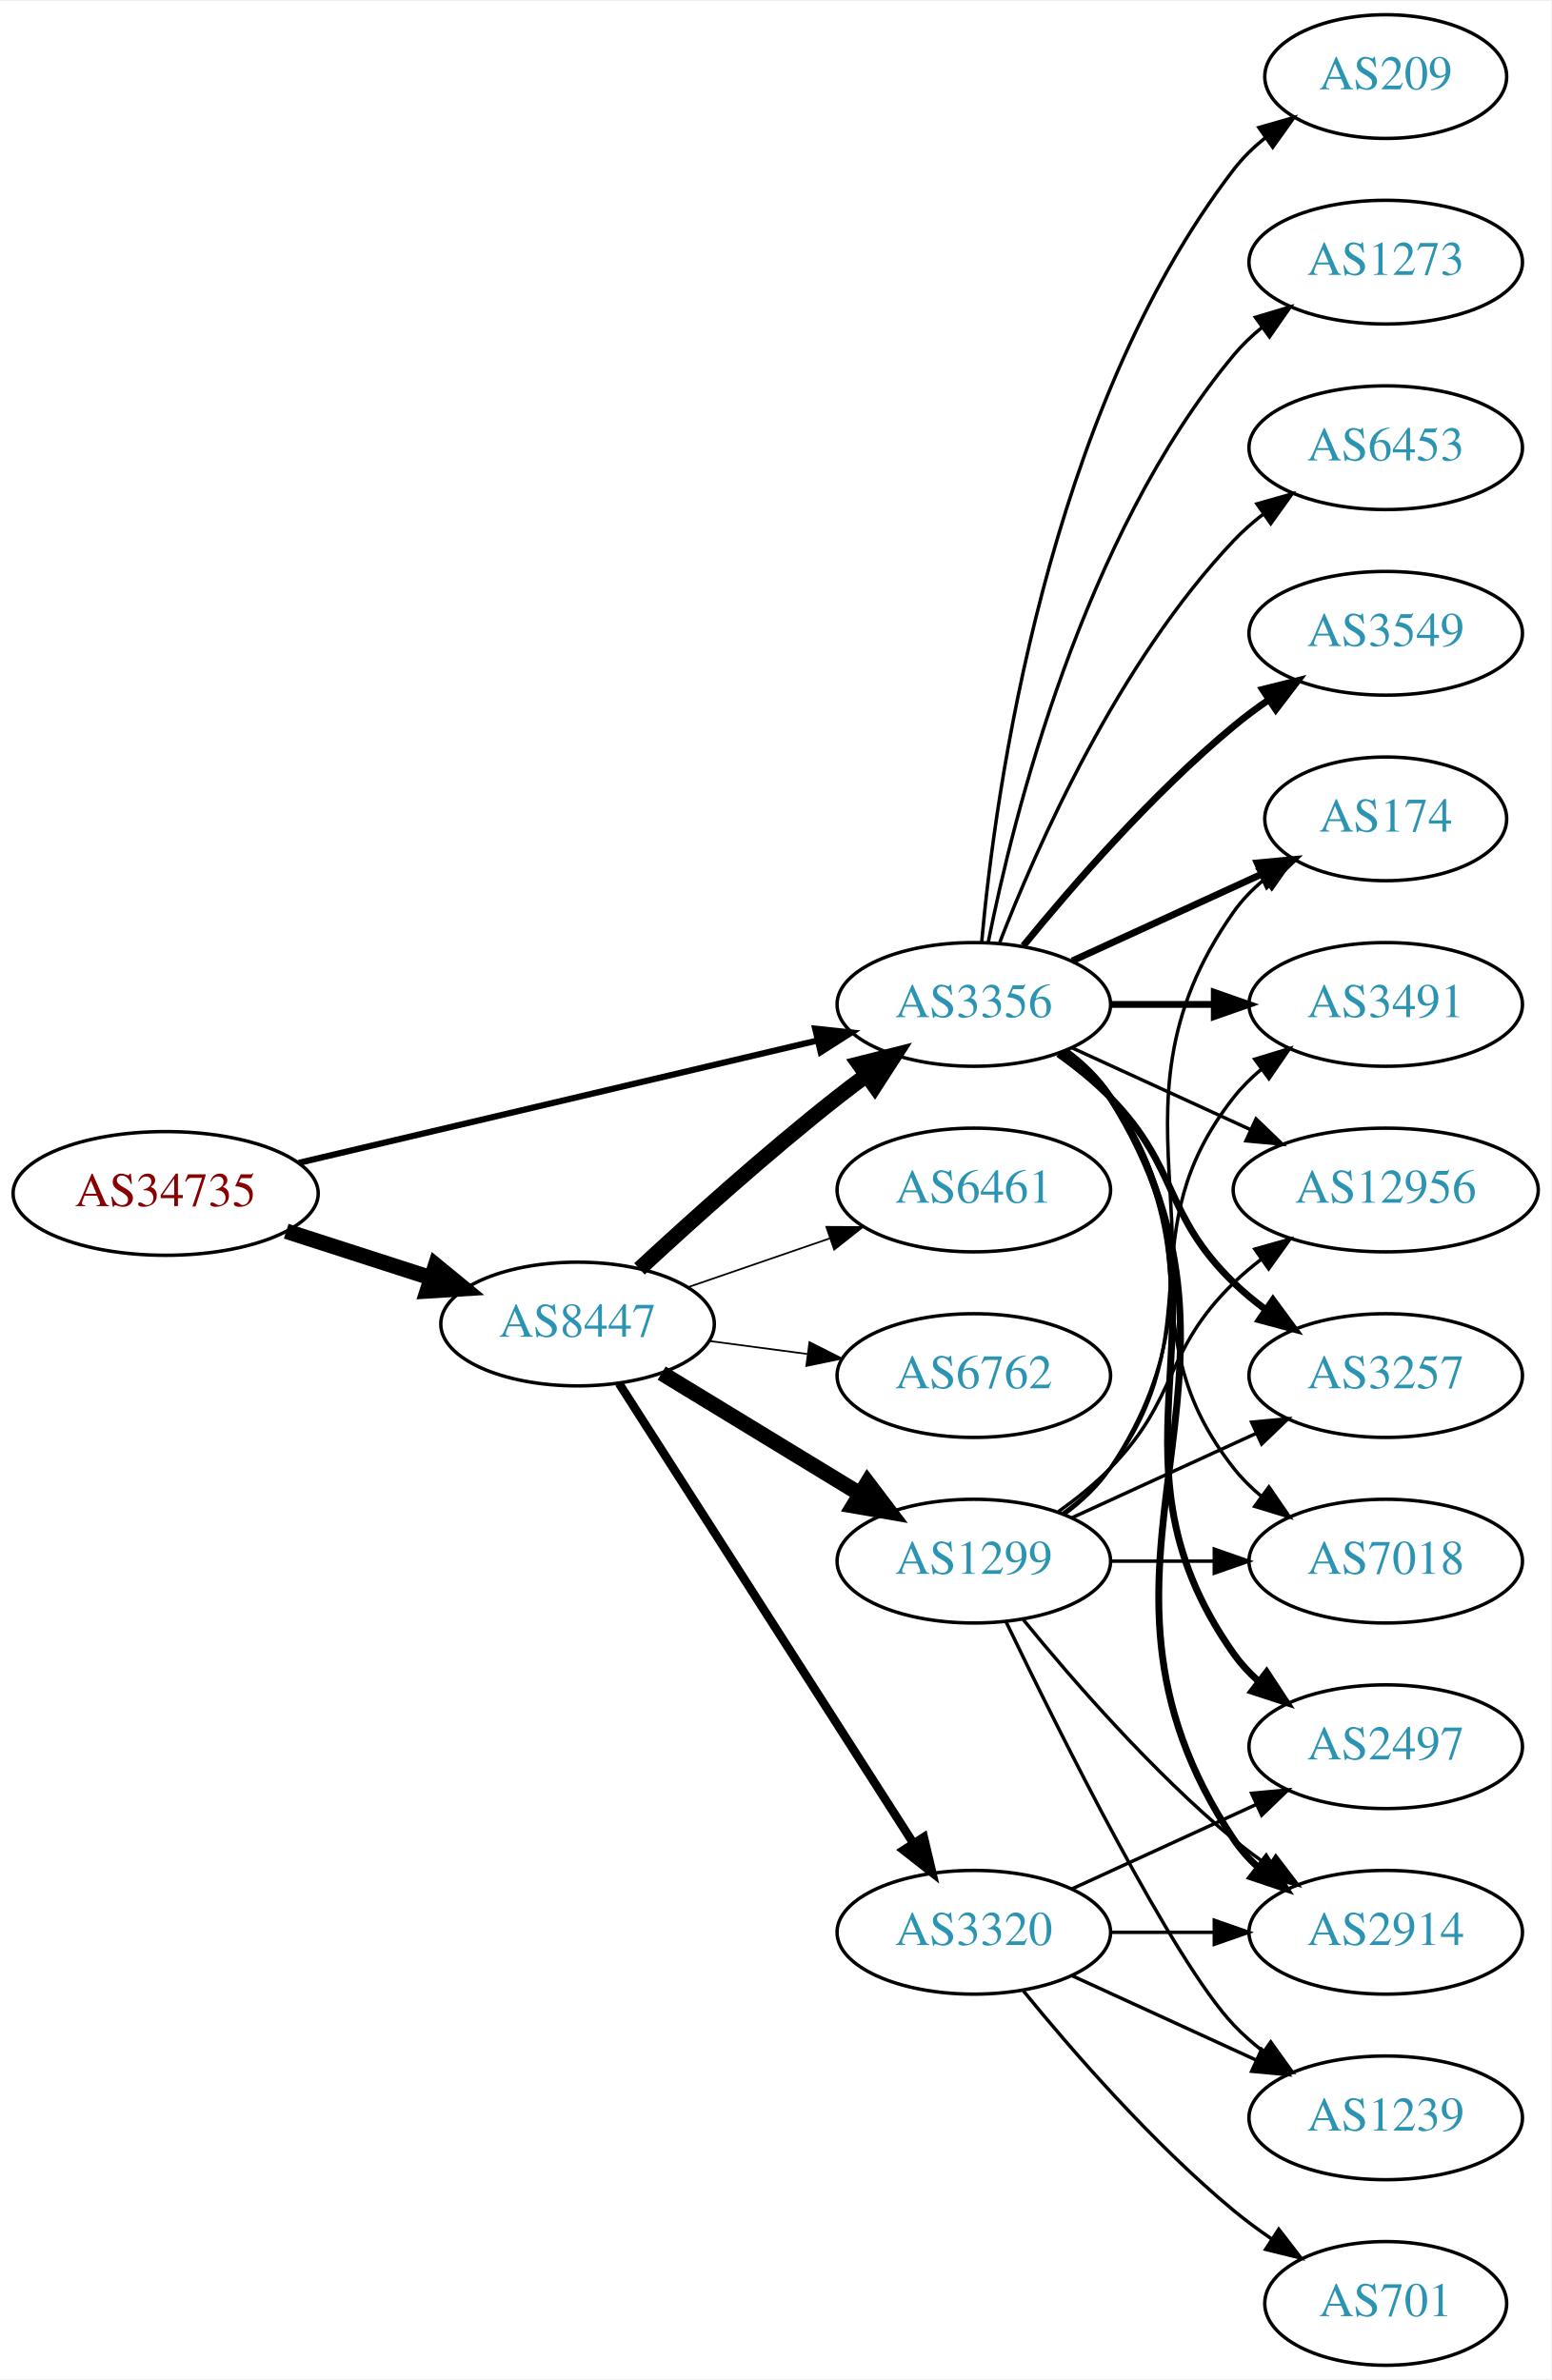
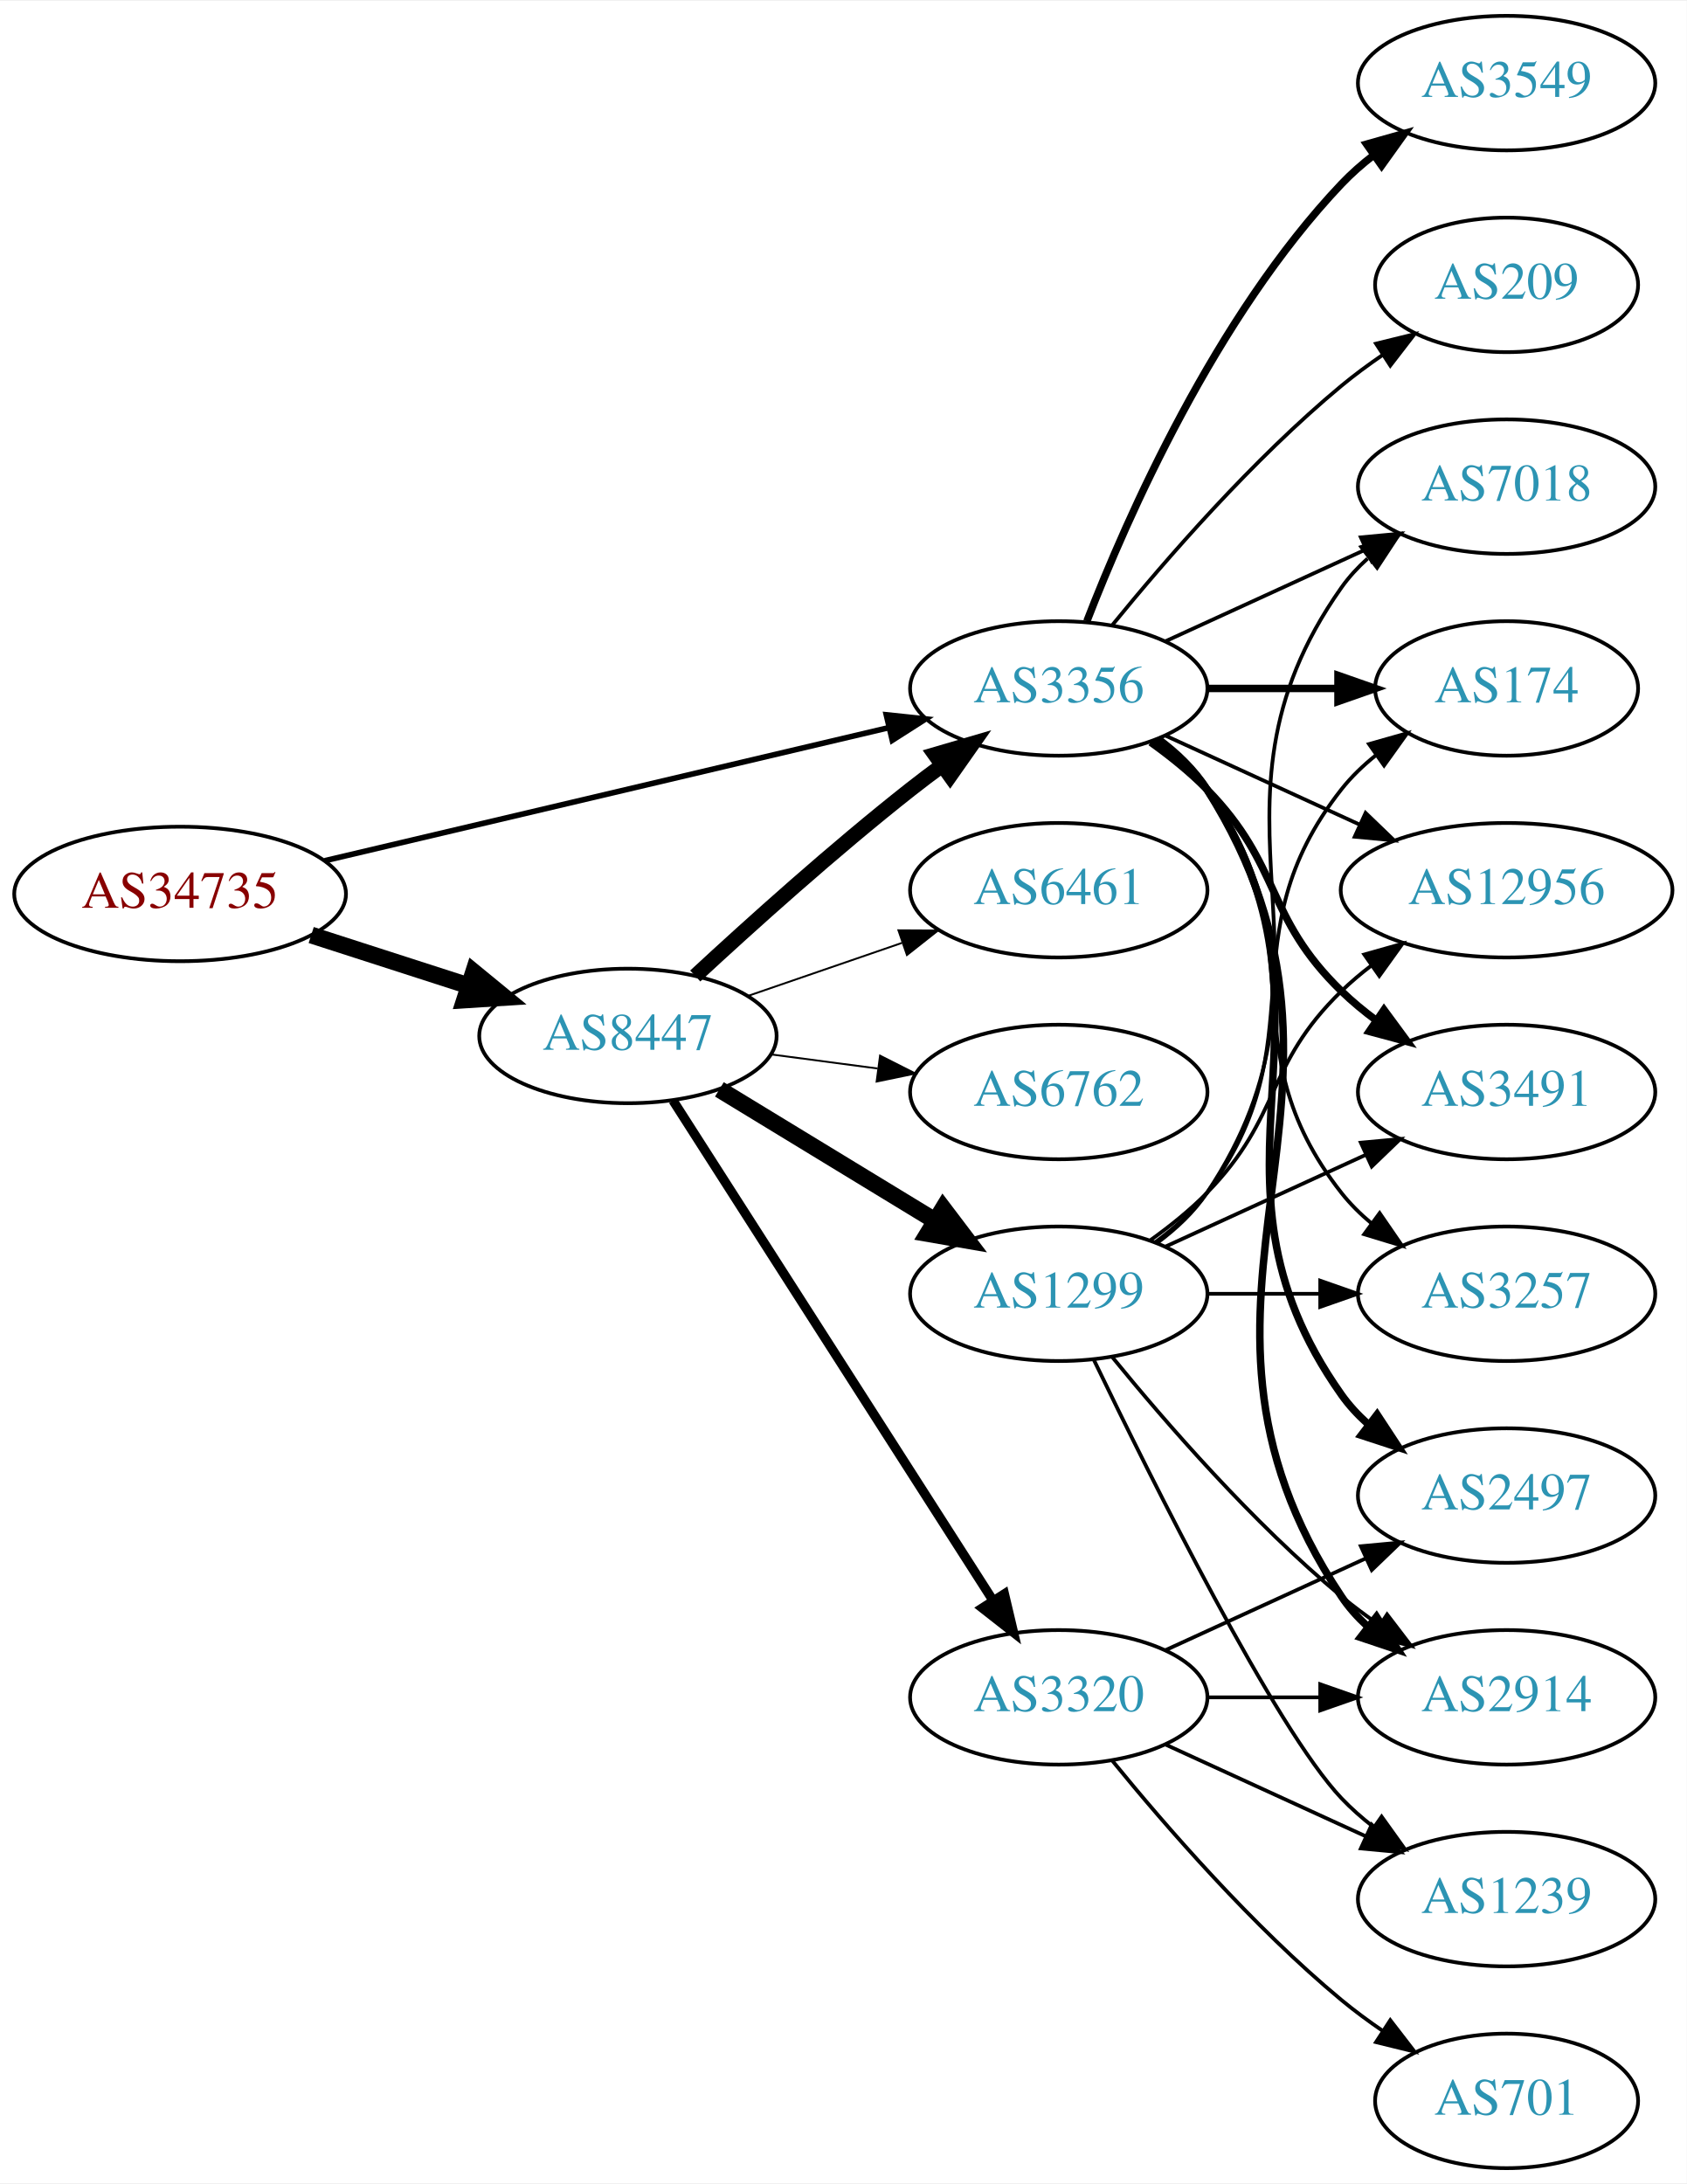
- <svg xmlns="http://www.w3.org/2000/svg" xmlns:xlink="http://www.w3.org/1999/xlink" width="451pt" height="692pt" viewBox="0.00 0.00 451.37 692.00">
-   <g id="graph0" class="graph" transform="scale(1 1) rotate(0) translate(4 688)">
-     <polygon fill="white" stroke="none" points="-4,4 -4,-688 447.37,-688 447.37,4 -4,4" />
+ <svg xmlns="http://www.w3.org/2000/svg" xmlns:xlink="http://www.w3.org/1999/xlink" width="451pt" height="584pt" viewBox="0.00 0.00 451.37 584.00">
+   <g id="graph0" class="graph" transform="scale(1 1) rotate(0) translate(4 580)">
+     <polygon fill="white" stroke="none" points="-4,4 -4,-580 447.37,-580 447.37,4 -4,4" />
    <g id="node1" class="node">
      <g id="a_node1">
        <a xlink:href="/asn/34735" xlink:title="AS34735 ~ LKW-Walter-AG [AT]">
          <ellipse fill="#ffffff" stroke="black" cx="44.196" cy="-341" rx="44.393" ry="18" />
          <text text-anchor="middle" x="44.196" y="-337.3" font-family="Times,serif" font-size="14.00" fill="#880000">AS34735</text>
        </a>
      </g>
    </g>
    <g id="node2" class="node">
      <g id="a_node2">
        <a xlink:href="/asn/8447" xlink:title="AS8447 ~ A1 Telekom Austria AG [AT]">
          <ellipse fill="#ffffff" stroke="black" cx="164.039" cy="-303" rx="39.794" ry="18" />
          <text text-anchor="middle" x="164.039" y="-299.3" font-family="Times,serif" font-size="14.00" fill="#2c94b3">AS8447</text>
        </a>
      </g>
    </g>
    <g id="edge1" class="edge">
      <path fill="none" stroke="black" stroke-width="4.5" d="M79.281,-330.009C92.409,-325.776 107.55,-320.893 121.318,-316.454" />
      <polygon fill="black" stroke="black" stroke-width="4.5" points="122.743,-320.131 131.052,-313.315 120.326,-312.636 122.743,-320.131" />
    </g>
    <g id="node3" class="node">
      <g id="a_node3">
        <a xlink:href="/asn/3356" xlink:title="AS3356 ~ Level 3 Parent, LLC [US]">
          <ellipse fill="#ffffff" stroke="black" cx="279.332" cy="-396" rx="39.794" ry="18" />
          <text text-anchor="middle" x="279.332" y="-392.3" font-family="Times,serif" font-size="14.00" fill="#2c94b3">AS3356</text>
        </a>
      </g>
    </g>
    <g id="edge2" class="edge">
-       <path fill="none" stroke="black" stroke-width="1.8" d="M82.912,-349.898C124.16,-359.629 190.206,-375.21 233.925,-385.524" />
-       <polygon fill="black" stroke="black" stroke-width="1.8" points="233.177,-388.943 243.713,-387.833 234.784,-382.13 233.177,-388.943" />
-     </g>
-     <g id="edge4" class="edge">
-       <path fill="none" stroke="black" stroke-width="4.5" d="M182.052,-319.047C196.878,-332.784 219.161,-352.843 239.685,-369 242.404,-371.141 245.279,-373.311 248.185,-375.442" />
-       <polygon fill="black" stroke="black" stroke-width="4.5" points="245.926,-378.668 256.349,-381.29 250.512,-372.265 245.926,-378.668" />
+       <path fill="none" stroke="black" stroke-width="1.5" d="M82.912,-349.898C124.16,-359.629 190.206,-375.21 233.925,-385.524" />
+       <polygon fill="black" stroke="black" stroke-width="1.5" points="233.177,-388.943 243.713,-387.833 234.784,-382.13 233.177,-388.943" />
+     </g>
+     <g id="edge3" class="edge">
+       <path fill="none" stroke="black" stroke-width="4" d="M182.052,-319.047C196.878,-332.784 219.161,-352.843 239.685,-369 242.404,-371.141 245.279,-373.311 248.185,-375.442" />
+       <polygon fill="black" stroke="black" stroke-width="4" points="246.181,-378.312 256.349,-381.29 250.257,-372.621 246.181,-378.312" />
    </g>
    <g id="node4" class="node">
      <g id="a_node4">
+         <a xlink:href="/asn/1299" xlink:title="AS1299 ~ Telia Carrier [EU]">
+           <ellipse fill="#ffffff" stroke="black" cx="279.332" cy="-234" rx="39.794" ry="18" />
+           <text text-anchor="middle" x="279.332" y="-230.3" font-family="Times,serif" font-size="14.00" fill="#2c94b3">AS1299</text>
+         </a>
+       </g>
+     </g>
+     <g id="edge4" class="edge">
+       <path fill="none" stroke="black" stroke-width="4.5" d="M188.513,-288.703C205.223,-278.526 227.878,-264.728 246.255,-253.536" />
+       <polygon fill="black" stroke="black" stroke-width="4.5" points="248.395,-256.843 254.887,-248.279 244.298,-250.117 248.395,-256.843" />
+     </g>
+     <g id="node5" class="node">
+       <g id="a_node5">
        <a xlink:href="/asn/3320" xlink:title="AS3320 ~ DTAG [DE]">
          <ellipse fill="#ffffff" stroke="black" cx="279.332" cy="-126" rx="39.794" ry="18" />
          <text text-anchor="middle" x="279.332" y="-122.3" font-family="Times,serif" font-size="14.00" fill="#2c94b3">AS3320</text>
        </a>
      </g>
    </g>
-     <g id="edge3" class="edge">
+     <g id="edge5" class="edge">
      <path fill="none" stroke="black" stroke-width="2.5" d="M176.108,-285.706C196.075,-254.512 238.22,-188.667 261.68,-152.015" />
      <polygon fill="black" stroke="black" stroke-width="2.5" points="264.774,-153.673 267.217,-143.364 258.879,-149.9 264.774,-153.673" />
-     </g>
-     <g id="node5" class="node">
-       <g id="a_node5">
-         <a xlink:href="/asn/1299" xlink:title="AS1299 ~ Telia Carrier [EU]">
-           <ellipse fill="#ffffff" stroke="black" cx="279.332" cy="-234" rx="39.794" ry="18" />
-           <text text-anchor="middle" x="279.332" y="-230.3" font-family="Times,serif" font-size="14.00" fill="#2c94b3">AS1299</text>
-         </a>
-       </g>
-     </g>
-     <g id="edge5" class="edge">
-       <path fill="none" stroke="black" stroke-width="4.5" d="M188.513,-288.703C205.223,-278.526 227.878,-264.728 246.255,-253.536" />
-       <polygon fill="black" stroke="black" stroke-width="4.5" points="248.395,-256.843 254.887,-248.279 244.298,-250.117 248.395,-256.843" />
    </g>
    <g id="node6" class="node">
      <g id="a_node6">
        <a xlink:href="/asn/6461" xlink:title="AS6461 ~ Zayo Bandwidth [US]">
          <ellipse fill="#ffffff" stroke="black" cx="279.332" cy="-342" rx="39.794" ry="18" />
          <text text-anchor="middle" x="279.332" y="-338.3" font-family="Times,serif" font-size="14.00" fill="#2c94b3">AS6461</text>
        </a>
      </g>
    </g>
    <g id="edge6" class="edge">
      <path fill="none" stroke="black" stroke-width="0.5" d="M195.996,-313.657C208.755,-318.049 223.718,-323.2 237.364,-327.897" />
      <polygon fill="black" stroke="black" stroke-width="0.5" points="236.423,-331.275 247.018,-331.22 238.701,-324.656 236.423,-331.275" />
    </g>
    <g id="node7" class="node">
      <g id="a_node7">
        <a xlink:href="/asn/6762" xlink:title="AS6762 ~ TELECOM ITALIA SPARKLE S.p.A. [IT]">
          <ellipse fill="#ffffff" stroke="black" cx="279.332" cy="-288" rx="39.794" ry="18" />
          <text text-anchor="middle" x="279.332" y="-284.3" font-family="Times,serif" font-size="14.00" fill="#2c94b3">AS6762</text>
        </a>
      </g>
    </g>
    <g id="edge7" class="edge">
      <path fill="none" stroke="black" stroke-width="0.5" d="M202.449,-298.047C211.537,-296.844 221.374,-295.541 230.859,-294.285" />
      <polygon fill="black" stroke="black" stroke-width="0.5" points="231.506,-297.73 240.961,-292.948 230.588,-290.791 231.506,-297.73" />
    </g>
    <g id="node8" class="node">
      <g id="a_node8">
+         <a xlink:href="/asn/3549" xlink:title="AS3549 ~ Level 3 Parent, LLC [US]">
+           <ellipse fill="#ffffff" stroke="black" cx="399.174" cy="-558" rx="39.794" ry="18" />
+           <text text-anchor="middle" x="399.174" y="-554.3" font-family="Times,serif" font-size="14.00" fill="#2c94b3">AS3549</text>
+         </a>
+       </g>
+     </g>
+     <g id="edge8" class="edge">
+       <path fill="none" stroke="black" stroke-width="2" d="M286.855,-413.994C297.605,-441.728 321.262,-495.429 354.978,-531 357.564,-533.728 360.481,-536.294 363.55,-538.677" />
+       <polygon fill="black" stroke="black" stroke-width="2" points="361.704,-541.658 371.898,-544.543 365.728,-535.93 361.704,-541.658" />
+     </g>
+     <g id="node9" class="node">
+       <g id="a_node9">
+         <a xlink:href="/asn/174" xlink:title="AS174 ~ Cogent Communications [US]">
+           <ellipse fill="#ffffff" stroke="black" cx="399.174" cy="-396" rx="35.194" ry="18" />
+           <text text-anchor="middle" x="399.174" y="-392.3" font-family="Times,serif" font-size="14.00" fill="#2c94b3">AS174</text>
+         </a>
+       </g>
+     </g>
+     <g id="edge9" class="edge">
+       <path fill="none" stroke="black" stroke-width="2" d="M319.244,-396C330.331,-396 342.491,-396 353.873,-396" />
+       <polygon fill="black" stroke="black" stroke-width="2" points="354.055,-399.5 364.055,-396 354.055,-392.5 354.055,-399.5" />
+     </g>
+     <g id="node10" class="node">
+       <g id="a_node10">
+         <a xlink:href="/asn/12956" xlink:title="AS12956 ~ TELXIUS [ES]">
+           <ellipse fill="#ffffff" stroke="black" cx="399.174" cy="-342" rx="44.393" ry="18" />
+           <text text-anchor="middle" x="399.174" y="-338.3" font-family="Times,serif" font-size="14.00" fill="#2c94b3">AS12956</text>
+         </a>
+       </g>
+     </g>
+     <g id="edge10" class="edge">
+       <path fill="none" stroke="black" d="M307.96,-383.339C323.458,-376.238 343.025,-367.272 359.971,-359.506" />
+       <polygon fill="black" stroke="black" points="361.441,-362.683 369.074,-355.335 358.525,-356.319 361.441,-362.683" />
+     </g>
+     <g id="node11" class="node">
+       <g id="a_node11">
+         <a xlink:href="/asn/3491" xlink:title="AS3491 ~ PCCW Global, Inc. [US]">
+           <ellipse fill="#ffffff" stroke="black" cx="399.174" cy="-288" rx="39.794" ry="18" />
+           <text text-anchor="middle" x="399.174" y="-284.3" font-family="Times,serif" font-size="14.00" fill="#2c94b3">AS3491</text>
+         </a>
+       </g>
+     </g>
+     <g id="edge11" class="edge">
+       <path fill="none" stroke="black" stroke-width="2" d="M303.926,-381.611C309.182,-377.852 314.513,-373.563 318.978,-369 339.151,-348.383 334.285,-335.094 354.978,-315 357.823,-312.237 360.997,-309.614 364.297,-307.166" />
+       <polygon fill="black" stroke="black" stroke-width="2" points="366.363,-309.994 372.645,-301.462 362.414,-304.214 366.363,-309.994" />
+     </g>
+     <g id="node12" class="node">
+       <g id="a_node12">
+         <a xlink:href="/asn/3257" xlink:title="AS3257 ~ GTT [DE]">
+           <ellipse fill="#ffffff" stroke="black" cx="399.174" cy="-234" rx="39.794" ry="18" />
+           <text text-anchor="middle" x="399.174" y="-230.3" font-family="Times,serif" font-size="14.00" fill="#2c94b3">AS3257</text>
+         </a>
+       </g>
+     </g>
+     <g id="edge12" class="edge">
+       <path fill="none" stroke="black" d="M305.262,-382.118C310.338,-378.389 315.256,-373.984 318.978,-369 349.249,-328.458 323.679,-300.754 354.978,-261 357.303,-258.047 360.047,-255.33 363.006,-252.853" />
+       <polygon fill="black" stroke="black" points="365.199,-255.585 371.203,-246.855 361.065,-249.936 365.199,-255.585" />
+     </g>
+     <g id="node13" class="node">
+       <g id="a_node13">
        <a xlink:href="/asn/2914" xlink:title="AS2914 ~ NTT America, Inc. [US]">
          <ellipse fill="#ffffff" stroke="black" cx="399.174" cy="-126" rx="39.794" ry="18" />
          <text text-anchor="middle" x="399.174" y="-122.3" font-family="Times,serif" font-size="14.00" fill="#2c94b3">AS2914</text>
        </a>
      </g>
    </g>
-     <g id="edge16" class="edge">
+     <g id="edge13" class="edge">
      <path fill="none" stroke="black" stroke-width="2" d="M305.858,-382.528C310.903,-378.777 315.658,-374.26 318.978,-369 370.928,-286.7 300.94,-233.944 354.978,-153 356.893,-150.131 359.227,-147.51 361.808,-145.128" />
      <polygon fill="black" stroke="black" stroke-width="2" points="364.359,-147.579 370.12,-138.687 360.071,-142.046 364.359,-147.579" />
    </g>
-     <g id="node9" class="node">
-       <g id="a_node9">
+     <g id="node14" class="node">
+       <g id="a_node14">
        <a xlink:href="/asn/2497" xlink:title="AS2497 ~ Internet Initiative Japan Inc. [JP]">
          <ellipse fill="#ffffff" stroke="black" cx="399.174" cy="-180" rx="39.794" ry="18" />
          <text text-anchor="middle" x="399.174" y="-176.3" font-family="Times,serif" font-size="14.00" fill="#2c94b3">AS2497</text>
        </a>
      </g>
    </g>
-     <g id="edge12" class="edge">
+     <g id="edge14" class="edge">
      <path fill="none" stroke="black" stroke-width="2" d="M305.651,-382.393C310.707,-378.649 315.518,-374.169 318.978,-369 360.003,-307.706 312.399,-267.225 354.978,-207 356.969,-204.184 359.356,-201.599 361.972,-199.24" />
      <polygon fill="black" stroke="black" stroke-width="2" points="364.525,-201.694 370.34,-192.838 360.271,-196.135 364.525,-201.694" />
    </g>
-     <g id="node12" class="node">
-       <g id="a_node12">
-         <a xlink:href="/asn/6453" xlink:title="AS6453 ~ TATA COMMUNICATIONS (AMERICA) INC [US]">
-           <ellipse fill="#ffffff" stroke="black" cx="399.174" cy="-558" rx="39.794" ry="18" />
-           <text text-anchor="middle" x="399.174" y="-554.3" font-family="Times,serif" font-size="14.00" fill="#2c94b3">AS6453</text>
-         </a>
-       </g>
-     </g>
-     <g id="edge13" class="edge">
-       <path fill="none" stroke="black" d="M286.855,-413.994C297.605,-441.728 321.262,-495.429 354.978,-531 357.564,-533.728 360.481,-536.294 363.55,-538.677" />
-       <polygon fill="black" stroke="black" points="361.704,-541.658 371.898,-544.543 365.728,-535.93 361.704,-541.658" />
-     </g>
-     <g id="node13" class="node">
-       <g id="a_node13">
-         <a xlink:href="/asn/174" xlink:title="AS174 ~ Cogent Communications [US]">
-           <ellipse fill="#ffffff" stroke="black" cx="399.174" cy="-450" rx="35.194" ry="18" />
-           <text text-anchor="middle" x="399.174" y="-446.3" font-family="Times,serif" font-size="14.00" fill="#2c94b3">AS174</text>
-         </a>
-       </g>
-     </g>
-     <g id="edge14" class="edge">
-       <path fill="none" stroke="black" stroke-width="2" d="M307.96,-408.661C324.377,-416.183 345.358,-425.798 362.955,-433.861" />
-       <polygon fill="black" stroke="black" stroke-width="2" points="361.783,-437.174 372.332,-438.158 364.7,-430.811 361.783,-437.174" />
-     </g>
-     <g id="node14" class="node">
-       <g id="a_node14">
-         <a xlink:href="/asn/3549" xlink:title="AS3549 ~ Level 3 Parent, LLC [US]">
-           <ellipse fill="#ffffff" stroke="black" cx="399.174" cy="-504" rx="39.794" ry="18" />
-           <text text-anchor="middle" x="399.174" y="-500.3" font-family="Times,serif" font-size="14.00" fill="#2c94b3">AS3549</text>
-         </a>
-       </g>
-     </g>
-     <g id="edge15" class="edge">
-       <path fill="none" stroke="black" stroke-width="2" d="M293.751,-413.065C307.865,-430.375 331.28,-457.345 354.978,-477 358.194,-479.668 361.695,-482.27 365.265,-484.741" />
-       <polygon fill="black" stroke="black" stroke-width="2" points="363.343,-487.666 373.622,-490.236 367.189,-481.817 363.343,-487.666" />
-     </g>
    <g id="node15" class="node">
      <g id="a_node15">
-         <a xlink:href="/asn/3491" xlink:title="AS3491 ~ PCCW Global, Inc. [US]">
-           <ellipse fill="#ffffff" stroke="black" cx="399.174" cy="-396" rx="39.794" ry="18" />
-           <text text-anchor="middle" x="399.174" y="-392.3" font-family="Times,serif" font-size="14.00" fill="#2c94b3">AS3491</text>
-         </a>
-       </g>
-     </g>
-     <g id="edge17" class="edge">
-       <path fill="none" stroke="black" stroke-width="2" d="M319.244,-396C328.798,-396 339.147,-396 349.11,-396" />
-       <polygon fill="black" stroke="black" stroke-width="2" points="349.302,-399.5 359.302,-396 349.302,-392.5 349.302,-399.5" />
+         <a xlink:href="/asn/209" xlink:title="AS209 ~ CenturyLink Communications, LLC [US]">
+           <ellipse fill="#ffffff" stroke="black" cx="399.174" cy="-504" rx="35.194" ry="18" />
+           <text text-anchor="middle" x="399.174" y="-500.3" font-family="Times,serif" font-size="14.00" fill="#2c94b3">AS209</text>
+         </a>
+       </g>
+     </g>
+     <g id="edge15" class="edge">
+       <path fill="none" stroke="black" d="M293.751,-413.065C307.865,-430.375 331.28,-457.345 354.978,-477 358.441,-479.872 362.234,-482.669 366.088,-485.308" />
+       <polygon fill="black" stroke="black" points="364.231,-488.275 374.521,-490.797 368.05,-482.408 364.231,-488.275" />
    </g>
    <g id="node16" class="node">
      <g id="a_node16">
-         <a xlink:href="/asn/12956" xlink:title="AS12956 ~ TELXIUS [ES]">
-           <ellipse fill="#ffffff" stroke="black" cx="399.174" cy="-342" rx="44.393" ry="18" />
-           <text text-anchor="middle" x="399.174" y="-338.3" font-family="Times,serif" font-size="14.00" fill="#2c94b3">AS12956</text>
-         </a>
-       </g>
+         <a xlink:href="/asn/7018" xlink:title="AS7018 ~ AT&amp;T Services, Inc. [US]">
+           <ellipse fill="#ffffff" stroke="black" cx="399.174" cy="-450" rx="39.794" ry="18" />
+           <text text-anchor="middle" x="399.174" y="-446.3" font-family="Times,serif" font-size="14.00" fill="#2c94b3">AS7018</text>
+         </a>
+       </g>
+     </g>
+     <g id="edge16" class="edge">
+       <path fill="none" stroke="black" d="M307.96,-408.661C323.917,-415.973 344.188,-425.261 361.471,-433.181" />
+       <polygon fill="black" stroke="black" points="360.169,-436.435 370.718,-437.419 363.085,-430.071 360.169,-436.435" />
+     </g>
+     <g id="edge20" class="edge">
+       <path fill="none" stroke="black" d="M305.262,-247.882C310.338,-251.611 315.256,-256.016 318.978,-261 349.249,-301.542 323.679,-329.246 354.978,-369 357.625,-372.361 360.813,-375.417 364.245,-378.161" />
+       <polygon fill="black" stroke="black" points="362.358,-381.113 372.552,-384 366.383,-375.386 362.358,-381.113" />
    </g>
    <g id="edge18" class="edge">
-       <path fill="none" stroke="black" d="M307.96,-383.339C323.458,-376.238 343.025,-367.272 359.971,-359.506" />
-       <polygon fill="black" stroke="black" points="361.441,-362.683 369.074,-355.335 358.525,-356.319 361.441,-362.683" />
+       <path fill="none" stroke="black" d="M303.926,-248.389C309.182,-252.148 314.513,-256.437 318.978,-261 339.151,-281.617 334.285,-294.906 354.978,-315 357.464,-317.414 360.202,-319.722 363.055,-321.9" />
+       <polygon fill="black" stroke="black" points="361.092,-324.798 371.291,-327.671 365.11,-319.066 361.092,-324.798" />
+     </g>
+     <g id="edge17" class="edge">
+       <path fill="none" stroke="black" d="M307.96,-246.661C323.917,-253.973 344.188,-263.261 361.471,-271.181" />
+       <polygon fill="black" stroke="black" points="360.169,-274.435 370.718,-275.419 363.085,-268.071 360.169,-274.435" />
+     </g>
+     <g id="edge19" class="edge">
+       <path fill="none" stroke="black" d="M319.244,-234C328.798,-234 339.147,-234 349.11,-234" />
+       <polygon fill="black" stroke="black" points="349.302,-237.5 359.302,-234 349.302,-230.5 349.302,-237.5" />
+     </g>
+     <g id="edge23" class="edge">
+       <path fill="none" stroke="black" d="M293.751,-216.935C307.865,-199.625 331.28,-172.655 354.978,-153 358.194,-150.332 361.695,-147.73 365.265,-145.259" />
+       <polygon fill="black" stroke="black" points="367.189,-148.183 373.622,-139.764 363.343,-142.334 367.189,-148.183" />
+     </g>
+     <g id="edge21" class="edge">
+       <path fill="none" stroke="black" d="M305.651,-247.607C310.707,-251.351 315.518,-255.831 318.978,-261 360.003,-322.294 312.399,-362.775 354.978,-423 356.969,-425.816 359.356,-428.401 361.972,-430.76" />
+       <polygon fill="black" stroke="black" points="360.271,-433.865 370.34,-437.162 364.525,-428.306 360.271,-433.865" />
    </g>
    <g id="node17" class="node">
      <g id="a_node17">
-         <a xlink:href="/asn/3257" xlink:title="AS3257 ~ GTT [DE]">
-           <ellipse fill="#ffffff" stroke="black" cx="399.174" cy="-288" rx="39.794" ry="18" />
-           <text text-anchor="middle" x="399.174" y="-284.3" font-family="Times,serif" font-size="14.00" fill="#2c94b3">AS3257</text>
-         </a>
-       </g>
-     </g>
-     <g id="edge19" class="edge">
-       <path fill="none" stroke="black" stroke-width="2" d="M303.926,-381.611C309.182,-377.852 314.513,-373.563 318.978,-369 339.151,-348.383 334.285,-335.094 354.978,-315 357.823,-312.237 360.997,-309.614 364.297,-307.166" />
-       <polygon fill="black" stroke="black" stroke-width="2" points="366.363,-309.994 372.645,-301.462 362.414,-304.214 366.363,-309.994" />
-     </g>
-     <g id="node18" class="node">
-       <g id="a_node18">
-         <a xlink:href="/asn/209" xlink:title="AS209 ~ CenturyLink Communications, LLC [US]">
-           <ellipse fill="#ffffff" stroke="black" cx="399.174" cy="-666" rx="35.194" ry="18" />
-           <text text-anchor="middle" x="399.174" y="-662.3" font-family="Times,serif" font-size="14.00" fill="#2c94b3">AS209</text>
-         </a>
-       </g>
-     </g>
-     <g id="edge20" class="edge">
-       <path fill="none" stroke="black" d="M281.616,-414.117C285.514,-457.332 300.531,-568.131 354.978,-639 357.585,-642.393 360.748,-645.467 364.166,-648.223" />
-       <polygon fill="black" stroke="black" points="362.269,-651.168 372.457,-654.073 366.304,-645.448 362.269,-651.168" />
-     </g>
-     <g id="node19" class="node">
-       <g id="a_node19">
-         <a xlink:href="/asn/1273" xlink:title="AS1273 ~ Vodafone Group PLC [EU]">
-           <ellipse fill="#ffffff" stroke="black" cx="399.174" cy="-612" rx="39.794" ry="18" />
-           <text text-anchor="middle" x="399.174" y="-608.3" font-family="Times,serif" font-size="14.00" fill="#2c94b3">AS1273</text>
-         </a>
-       </g>
-     </g>
-     <g id="edge21" class="edge">
-       <path fill="none" stroke="black" d="M283.53,-414.073C290.694,-450.141 310.968,-532.125 354.978,-585 357.383,-587.889 360.179,-590.563 363.172,-593.013" />
-       <polygon fill="black" stroke="black" points="361.26,-595.95 371.415,-598.973 365.361,-590.277 361.26,-595.95" />
-     </g>
-     <g id="node20" class="node">
-       <g id="a_node20">
-         <a xlink:href="/asn/7018" xlink:title="AS7018 ~ AT&amp;T Services, Inc. [US]">
-           <ellipse fill="#ffffff" stroke="black" cx="399.174" cy="-234" rx="39.794" ry="18" />
-           <text text-anchor="middle" x="399.174" y="-230.3" font-family="Times,serif" font-size="14.00" fill="#2c94b3">AS7018</text>
-         </a>
-       </g>
-     </g>
-     <g id="edge22" class="edge">
-       <path fill="none" stroke="black" d="M305.262,-382.118C310.338,-378.389 315.256,-373.984 318.978,-369 349.249,-328.458 323.679,-300.754 354.978,-261 357.303,-258.047 360.047,-255.33 363.006,-252.853" />
-       <polygon fill="black" stroke="black" points="365.199,-255.585 371.203,-246.855 361.065,-249.936 365.199,-255.585" />
-     </g>
-     <g id="edge8" class="edge">
-       <path fill="none" stroke="black" d="M319.244,-126C328.798,-126 339.147,-126 349.11,-126" />
-       <polygon fill="black" stroke="black" points="349.302,-129.5 359.302,-126 349.302,-122.5 349.302,-129.5" />
-     </g>
-     <g id="edge9" class="edge">
-       <path fill="none" stroke="black" d="M307.96,-138.661C323.917,-145.973 344.188,-155.261 361.471,-163.181" />
-       <polygon fill="black" stroke="black" points="360.169,-166.435 370.718,-167.419 363.085,-160.071 360.169,-166.435" />
-     </g>
-     <g id="node10" class="node">
-       <g id="a_node10">
        <a xlink:href="/asn/1239" xlink:title="AS1239 ~ Sprint [US]">
          <ellipse fill="#ffffff" stroke="black" cx="399.174" cy="-72" rx="39.794" ry="18" />
          <text text-anchor="middle" x="399.174" y="-68.3" font-family="Times,serif" font-size="14.00" fill="#2c94b3">AS1239</text>
        </a>
      </g>
    </g>
-     <g id="edge10" class="edge">
+     <g id="edge22" class="edge">
+       <path fill="none" stroke="black" d="M288.679,-216.405C304.146,-184.268 337.291,-117.66 354.978,-99 357.564,-96.272 360.481,-93.706 363.55,-91.323" />
+       <polygon fill="black" stroke="black" points="365.728,-94.07 371.898,-85.457 361.704,-88.342 365.728,-94.07" />
+     </g>
+     <g id="edge27" class="edge">
+       <path fill="none" stroke="black" d="M319.244,-126C328.798,-126 339.147,-126 349.11,-126" />
+       <polygon fill="black" stroke="black" points="349.302,-129.5 359.302,-126 349.302,-122.5 349.302,-129.5" />
+     </g>
+     <g id="edge26" class="edge">
+       <path fill="none" stroke="black" d="M307.96,-138.661C323.917,-145.973 344.188,-155.261 361.471,-163.181" />
+       <polygon fill="black" stroke="black" points="360.169,-166.435 370.718,-167.419 363.085,-160.071 360.169,-166.435" />
+     </g>
+     <g id="edge24" class="edge">
      <path fill="none" stroke="black" d="M307.96,-113.339C323.917,-106.027 344.188,-96.739 361.471,-88.819" />
      <polygon fill="black" stroke="black" points="363.085,-91.929 370.718,-84.581 360.169,-85.565 363.085,-91.929" />
    </g>
-     <g id="node11" class="node">
-       <g id="a_node11">
+     <g id="node18" class="node">
+       <g id="a_node18">
        <a xlink:href="/asn/701" xlink:title="AS701 ~ UUNET [US]">
          <ellipse fill="#ffffff" stroke="black" cx="399.174" cy="-18" rx="35.194" ry="18" />
          <text text-anchor="middle" x="399.174" y="-14.3" font-family="Times,serif" font-size="14.00" fill="#2c94b3">AS701</text>
        </a>
      </g>
    </g>
-     <g id="edge11" class="edge">
+     <g id="edge25" class="edge">
      <path fill="none" stroke="black" d="M293.751,-108.935C307.865,-91.625 331.28,-64.655 354.978,-45 358.441,-42.128 362.234,-39.331 366.088,-36.692" />
      <polygon fill="black" stroke="black" points="368.05,-39.592 374.521,-31.203 364.231,-33.725 368.05,-39.592" />
    </g>
-     <g id="edge24" class="edge">
-       <path fill="none" stroke="black" d="M293.751,-216.935C307.865,-199.625 331.28,-172.655 354.978,-153 358.194,-150.332 361.695,-147.73 365.265,-145.259" />
-       <polygon fill="black" stroke="black" points="367.189,-148.183 373.622,-139.764 363.343,-142.334 367.189,-148.183" />
-     </g>
-     <g id="edge25" class="edge">
-       <path fill="none" stroke="black" d="M288.679,-216.405C304.146,-184.268 337.291,-117.66 354.978,-99 357.564,-96.272 360.481,-93.706 363.55,-91.323" />
-       <polygon fill="black" stroke="black" points="365.728,-94.07 371.898,-85.457 361.704,-88.342 365.728,-94.07" />
-     </g>
-     <g id="edge23" class="edge">
-       <path fill="none" stroke="black" d="M305.651,-247.607C310.707,-251.351 315.518,-255.831 318.978,-261 360.003,-322.294 312.399,-362.775 354.978,-423 357.448,-426.493 360.527,-429.63 363.896,-432.421" />
-       <polygon fill="black" stroke="black" points="361.965,-435.343 372.136,-438.31 366.035,-429.648 361.965,-435.343" />
-     </g>
-     <g id="edge27" class="edge">
-       <path fill="none" stroke="black" d="M305.262,-247.882C310.338,-251.611 315.256,-256.016 318.978,-261 349.249,-301.542 323.679,-329.246 354.978,-369 357.303,-371.953 360.047,-374.67 363.006,-377.147" />
-       <polygon fill="black" stroke="black" points="361.065,-380.064 371.203,-383.145 365.199,-374.415 361.065,-380.064" />
-     </g>
-     <g id="edge26" class="edge">
-       <path fill="none" stroke="black" d="M303.926,-248.389C309.182,-252.148 314.513,-256.437 318.978,-261 339.151,-281.617 334.285,-294.906 354.978,-315 357.464,-317.414 360.202,-319.722 363.055,-321.9" />
-       <polygon fill="black" stroke="black" points="361.092,-324.798 371.291,-327.671 365.11,-319.066 361.092,-324.798" />
-     </g>
-     <g id="edge28" class="edge">
-       <path fill="none" stroke="black" d="M307.96,-246.661C323.917,-253.973 344.188,-263.261 361.471,-271.181" />
-       <polygon fill="black" stroke="black" points="360.169,-274.435 370.718,-275.419 363.085,-268.071 360.169,-274.435" />
-     </g>
-     <g id="edge29" class="edge">
-       <path fill="none" stroke="black" d="M319.244,-234C328.798,-234 339.147,-234 349.11,-234" />
-       <polygon fill="black" stroke="black" points="349.302,-237.5 359.302,-234 349.302,-230.5 349.302,-237.5" />
-     </g>
  </g>
</svg>
